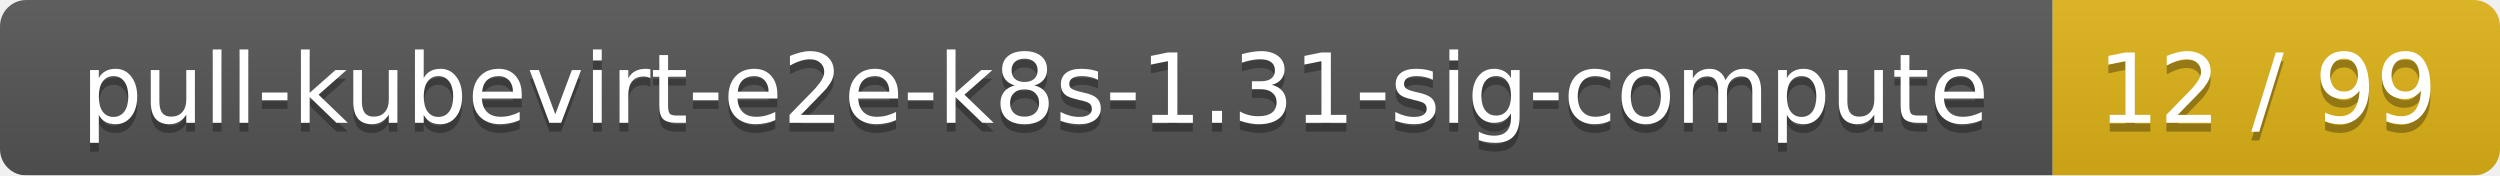
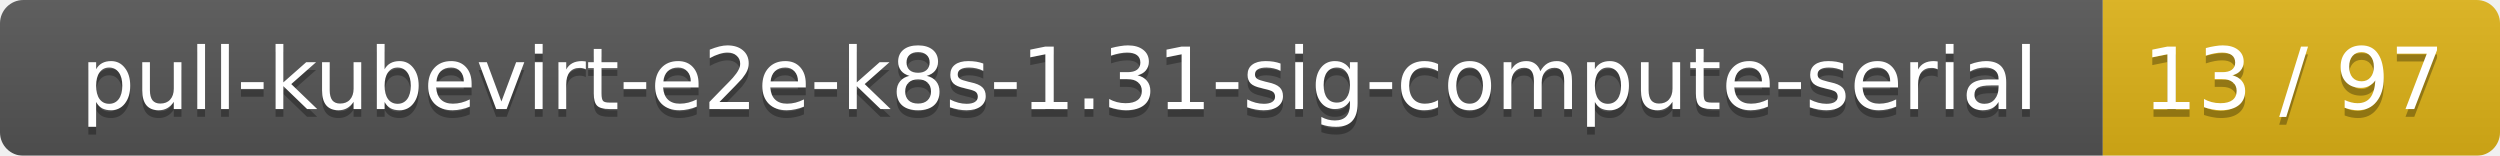
- <svg xmlns="http://www.w3.org/2000/svg" width="285" height="20">
+ <svg xmlns="http://www.w3.org/2000/svg" width="321" height="20">
  <linearGradient id="smooth" x2="0" y2="100%">
    <stop offset="0" stop-color="#bbb" stop-opacity=".1" />
    <stop offset="1" stop-opacity=".1" />
  </linearGradient>
  <mask id="round">
-     <rect width="285" height="20" rx="3" fill="#fff" />
+     <rect width="321" height="20" rx="3" fill="#fff" />
  </mask>
  <g mask="url(#round)">
-     <rect width="234" height="20" fill="#555" />
-     <rect x="234" width="51" height="20" fill="#dfb317" />
-     <rect width="285" height="20" fill="url(#smooth)" />
+     <rect width="270" height="20" fill="#555" />
+     <rect x="270" width="51" height="20" fill="#dfb317" />
+     <rect width="321" height="20" fill="url(#smooth)" />
  </g>
  <g fill="#fff" text-anchor="middle" font-family="DejaVu Sans,Verdana,Geneva,sans-serif" font-size="11">
-     <text x="118" y="15" fill="#010101" fill-opacity=".3">pull-kubevirt-e2e-k8s-1.31-sig-compute</text>
-     <text x="118" y="14">pull-kubevirt-e2e-k8s-1.31-sig-compute</text>
-     <text x="258.5" y="15" fill="#010101" fill-opacity=".3">12 / 99</text>
-     <text x="258.5" y="14">12 / 99</text>
+     <text x="136" y="15" fill="#010101" fill-opacity=".3">pull-kubevirt-e2e-k8s-1.31-sig-compute-serial</text>
+     <text x="136" y="14">pull-kubevirt-e2e-k8s-1.31-sig-compute-serial</text>
+     <text x="294.5" y="15" fill="#010101" fill-opacity=".3">13 / 97</text>
+     <text x="294.5" y="14">13 / 97</text>
  </g>
</svg>
